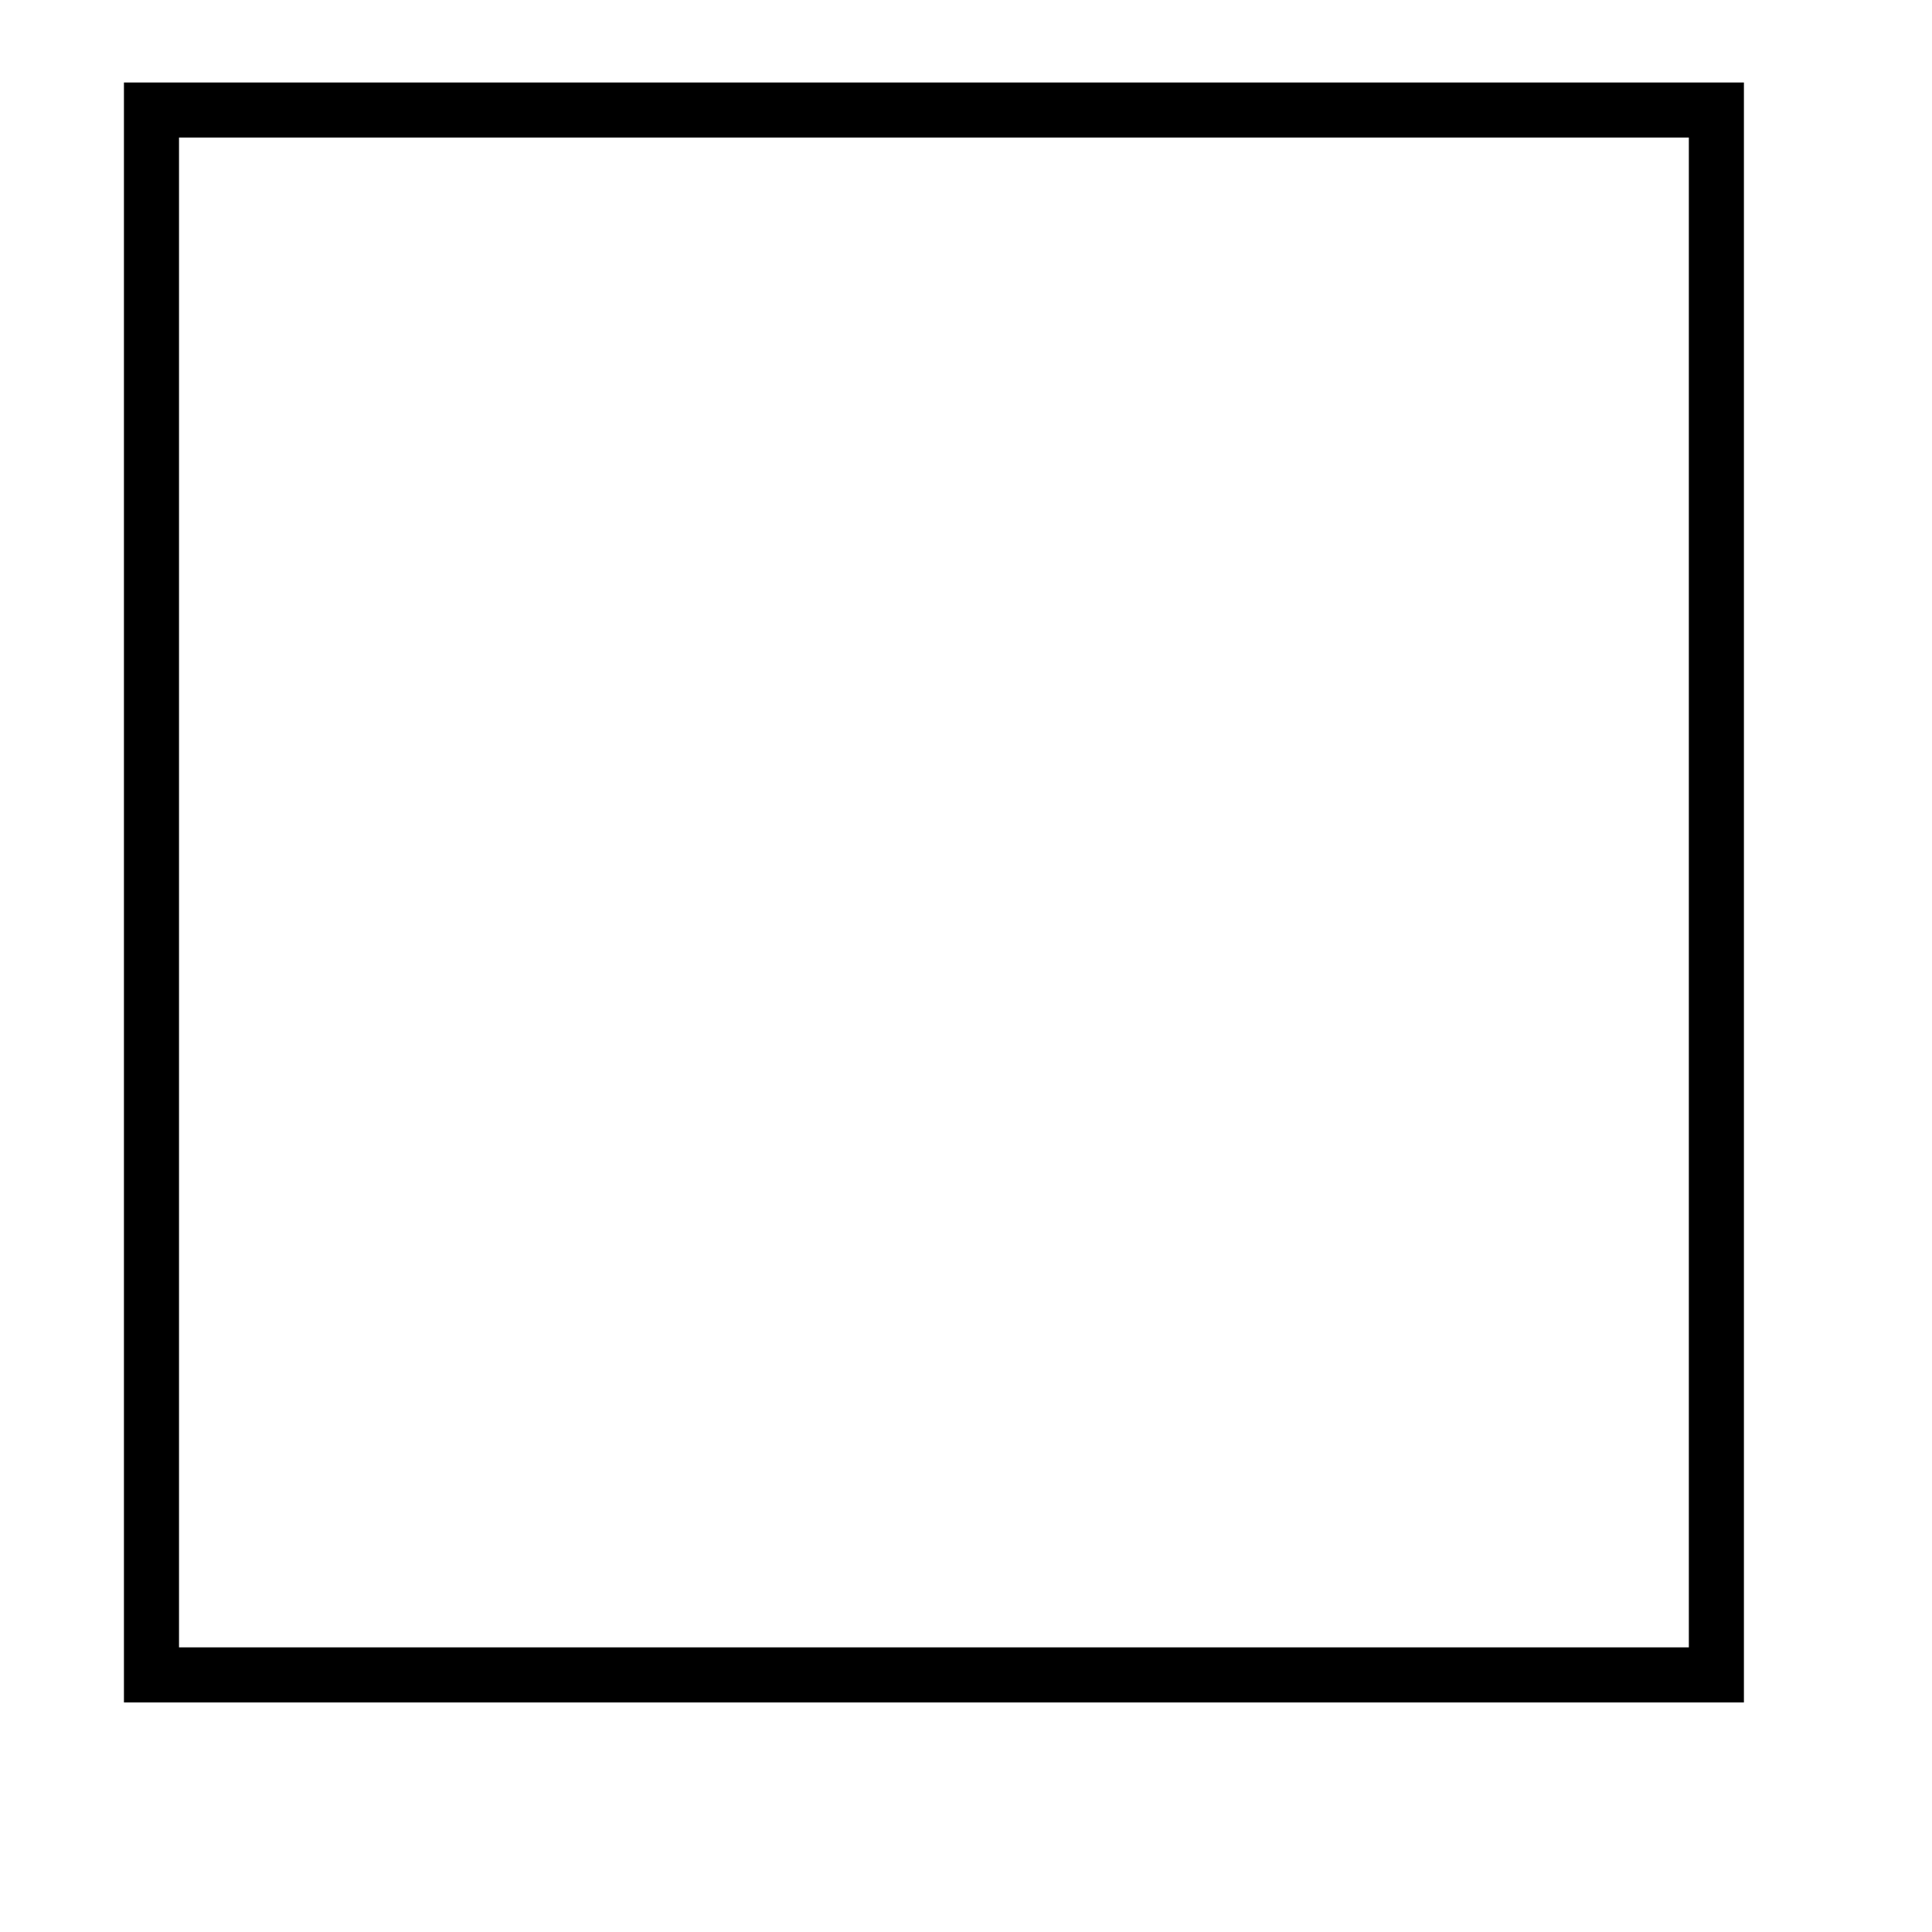
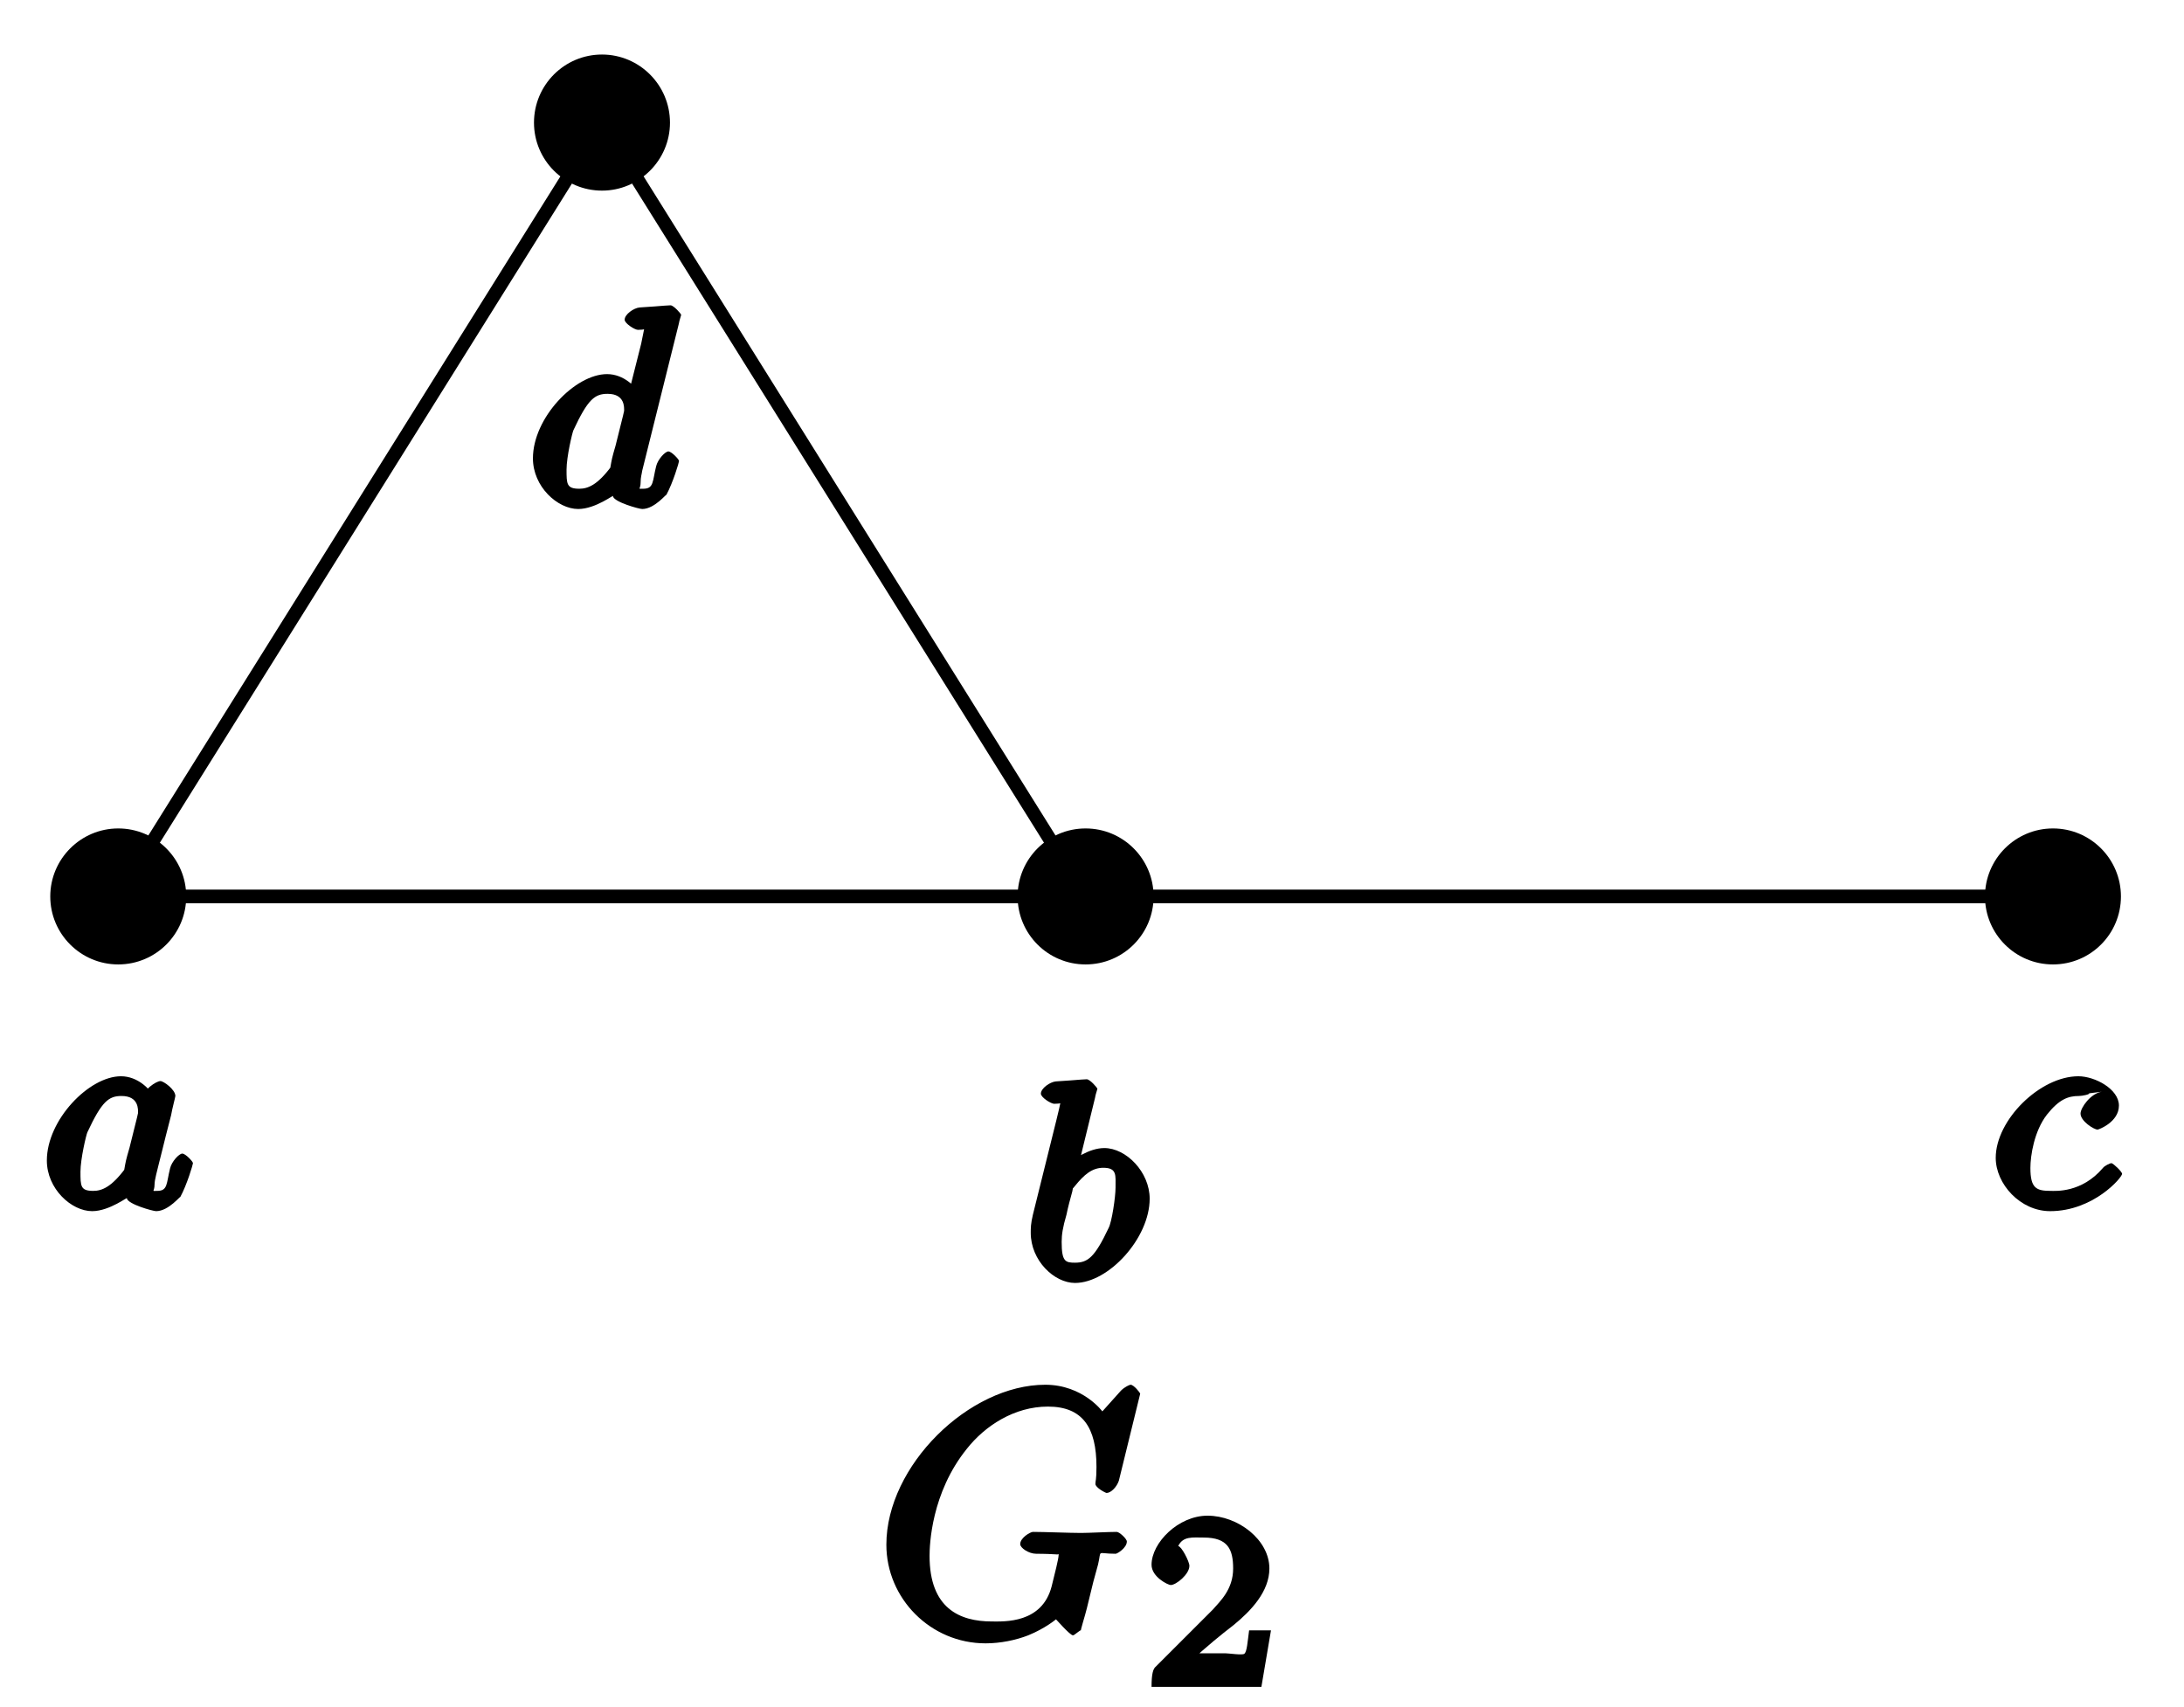
- <svg xmlns="http://www.w3.org/2000/svg" width="14pt" height="14pt" viewBox="0 0 14 14" version="1.1">
+ <svg xmlns="http://www.w3.org/2000/svg" xmlns:xlink="http://www.w3.org/1999/xlink" width="64pt" height="50pt" viewBox="0 0 64 50" version="1.1">
+   <defs>
+     <g>
+       <symbol overflow="visible" id="glyph0-0">
+         <path style="stroke:none;" d="" />
+       </symbol>
+       <symbol overflow="visible" id="glyph0-1">
+         <path style="stroke:none;" d="M 3.25 -3.344 C 3.172 -3.484 2.828 -3.875 2.328 -3.875 C 1.391 -3.875 0.156 -2.594 0.156 -1.406 C 0.156 -0.578 0.875 0.078 1.484 0.078 C 2 0.078 2.562 -0.375 2.5 -0.297 C 2.531 -0.125 3.266 0.078 3.359 0.078 C 3.734 0.078 4.094 -0.406 4.062 -0.328 C 4.266 -0.703 4.438 -1.297 4.438 -1.328 C 4.438 -1.375 4.219 -1.609 4.125 -1.609 C 4.031 -1.609 3.812 -1.375 3.766 -1.172 C 3.656 -0.734 3.703 -0.516 3.391 -0.516 C 3.203 -0.516 3.312 -0.484 3.312 -0.703 C 3.312 -0.844 3.391 -1.109 3.438 -1.312 C 3.484 -1.5 3.609 -1.984 3.641 -2.125 L 3.797 -2.734 C 3.828 -2.922 3.922 -3.266 3.922 -3.297 C 3.922 -3.484 3.578 -3.734 3.484 -3.734 C 3.359 -3.734 2.969 -3.469 2.938 -3.219 Z M 2.453 -1.172 C 2.047 -0.625 1.766 -0.516 1.516 -0.516 C 1.141 -0.516 1.141 -0.656 1.141 -1.078 C 1.141 -1.453 1.312 -2.172 1.344 -2.234 C 1.766 -3.141 1.969 -3.297 2.344 -3.297 C 2.859 -3.297 2.828 -2.891 2.828 -2.797 C 2.828 -2.766 2.625 -1.984 2.578 -1.781 C 2.469 -1.406 2.469 -1.391 2.422 -1.125 Z M 2.453 -1.172 " />
+       </symbol>
+       <symbol overflow="visible" id="glyph0-2">
+         <path style="stroke:none;" d="M 2.078 -5.344 C 2.078 -5.359 2.156 -5.594 2.156 -5.609 C 2.156 -5.641 1.938 -5.891 1.844 -5.891 C 1.812 -5.891 1.562 -5.875 1.391 -5.859 L 0.938 -5.828 C 0.766 -5.812 0.5 -5.625 0.5 -5.469 C 0.5 -5.359 0.797 -5.172 0.891 -5.172 C 1.281 -5.172 1.078 -5.312 1.078 -5.25 C 1.078 -5.203 1 -4.875 0.953 -4.688 L 0.266 -1.922 C 0.203 -1.656 0.203 -1.531 0.203 -1.391 C 0.203 -0.578 0.891 0.078 1.5 0.078 C 2.484 0.078 3.688 -1.234 3.688 -2.391 C 3.688 -3.172 3 -3.875 2.359 -3.875 C 1.906 -3.875 1.438 -3.531 1.266 -3.391 L 1.578 -3.266 L 2.109 -5.438 Z M 1.5 -0.516 C 1.219 -0.516 1.109 -0.547 1.109 -1.125 C 1.109 -1.344 1.141 -1.547 1.25 -1.922 C 1.297 -2.156 1.359 -2.375 1.422 -2.609 C 1.453 -2.75 1.406 -2.641 1.5 -2.766 C 1.766 -3.094 2 -3.297 2.328 -3.297 C 2.734 -3.297 2.688 -3.078 2.688 -2.719 C 2.688 -2.438 2.578 -1.703 2.484 -1.531 C 2.078 -0.672 1.875 -0.516 1.5 -0.516 Z M 1.5 -0.516 " />
+       </symbol>
+       <symbol overflow="visible" id="glyph0-3">
+         <path style="stroke:none;" d="M 3.266 -3.422 C 2.938 -3.375 2.641 -2.953 2.641 -2.781 C 2.641 -2.562 3.031 -2.312 3.141 -2.312 C 3.172 -2.312 3.766 -2.531 3.766 -3.016 C 3.766 -3.5 3.062 -3.875 2.578 -3.875 C 1.453 -3.875 0.156 -2.594 0.156 -1.484 C 0.156 -0.719 0.875 0.078 1.75 0.078 C 3.016 0.078 3.859 -0.906 3.859 -1.016 C 3.859 -1.078 3.594 -1.328 3.547 -1.328 C 3.5 -1.328 3.344 -1.25 3.297 -1.188 C 2.672 -0.453 1.906 -0.516 1.766 -0.516 C 1.344 -0.516 1.172 -0.594 1.172 -1.188 C 1.172 -1.547 1.281 -2.266 1.656 -2.75 C 2.016 -3.203 2.281 -3.297 2.594 -3.297 C 2.688 -3.297 2.922 -3.344 2.891 -3.375 Z M 3.266 -3.422 " />
+       </symbol>
+       <symbol overflow="visible" id="glyph0-4">
+         <path style="stroke:none;" d="M 4.422 -5.344 C 4.422 -5.359 4.5 -5.594 4.5 -5.609 C 4.5 -5.641 4.281 -5.891 4.188 -5.891 C 4.156 -5.891 3.906 -5.875 3.734 -5.859 L 3.281 -5.828 C 3.109 -5.812 2.844 -5.625 2.844 -5.469 C 2.844 -5.359 3.141 -5.172 3.234 -5.172 C 3.625 -5.172 3.422 -5.312 3.422 -5.25 C 3.422 -5.203 3.359 -4.938 3.328 -4.766 L 2.938 -3.219 L 3.25 -3.344 C 3.172 -3.484 2.828 -3.875 2.328 -3.875 C 1.391 -3.875 0.156 -2.594 0.156 -1.406 C 0.156 -0.578 0.875 0.078 1.484 0.078 C 2 0.078 2.562 -0.375 2.5 -0.297 C 2.531 -0.125 3.266 0.078 3.359 0.078 C 3.734 0.078 4.094 -0.406 4.062 -0.328 C 4.266 -0.703 4.438 -1.297 4.438 -1.328 C 4.438 -1.375 4.219 -1.609 4.125 -1.609 C 4.031 -1.609 3.812 -1.375 3.766 -1.172 C 3.656 -0.734 3.703 -0.516 3.391 -0.516 C 3.203 -0.516 3.312 -0.484 3.312 -0.703 C 3.312 -0.859 3.344 -0.938 3.359 -1.047 L 4.453 -5.438 Z M 2.453 -1.172 C 2.047 -0.625 1.766 -0.516 1.516 -0.516 C 1.141 -0.516 1.141 -0.656 1.141 -1.078 C 1.141 -1.453 1.312 -2.172 1.344 -2.234 C 1.766 -3.141 1.969 -3.297 2.344 -3.297 C 2.859 -3.297 2.828 -2.891 2.828 -2.797 C 2.828 -2.766 2.625 -1.984 2.578 -1.781 C 2.469 -1.406 2.469 -1.391 2.422 -1.125 Z M 2.453 -1.172 " />
+       </symbol>
+       <symbol overflow="visible" id="glyph1-0">
+         <path style="stroke:none;" d="" />
+       </symbol>
+       <symbol overflow="visible" id="glyph1-1">
+         <path style="stroke:none;" d="M 7.75 -7.094 C 7.75 -7.125 7.562 -7.359 7.469 -7.359 C 7.438 -7.359 7.297 -7.297 7.188 -7.188 L 6.641 -6.578 C 6.656 -6.562 6.078 -7.359 4.969 -7.359 C 2.734 -7.359 0.312 -4.984 0.312 -2.672 C 0.312 -1.094 1.609 0.219 3.219 0.219 C 3.656 0.219 4.109 0.125 4.469 -0.016 C 4.969 -0.219 5.281 -0.484 5.281 -0.484 C 5.25 -0.531 5.688 -0.016 5.781 -0.016 C 5.828 -0.016 6.016 -0.203 6.016 -0.156 C 5.984 -0.125 6.141 -0.609 6.188 -0.812 L 6.375 -1.578 C 6.422 -1.75 6.469 -1.922 6.516 -2.094 C 6.625 -2.547 6.453 -2.406 7.031 -2.406 C 7.078 -2.406 7.359 -2.578 7.359 -2.766 C 7.359 -2.844 7.141 -3.047 7.062 -3.047 C 6.828 -3.047 6.234 -3.016 6.016 -3.016 C 5.703 -3.016 4.922 -3.047 4.609 -3.047 C 4.531 -3.047 4.234 -2.875 4.234 -2.688 C 4.234 -2.578 4.484 -2.406 4.703 -2.406 C 4.719 -2.406 5 -2.406 5.234 -2.391 C 5.5 -2.359 5.359 -2.5 5.359 -2.359 C 5.359 -2.266 5.25 -1.828 5.156 -1.453 C 4.875 -0.359 3.766 -0.422 3.406 -0.422 C 2.453 -0.422 1.578 -0.812 1.578 -2.344 C 1.578 -2.656 1.625 -4.188 2.672 -5.484 C 3.203 -6.156 4.062 -6.719 5.047 -6.719 C 6.062 -6.719 6.469 -6.109 6.469 -4.953 C 6.469 -4.562 6.438 -4.547 6.438 -4.453 C 6.438 -4.344 6.734 -4.188 6.766 -4.188 C 6.891 -4.188 7.062 -4.359 7.125 -4.547 Z M 7.75 -7.094 " />
+       </symbol>
+       <symbol overflow="visible" id="glyph2-0">
+         <path style="stroke:none;" d="" />
+       </symbol>
+       <symbol overflow="visible" id="glyph2-1">
+         <path style="stroke:none;" d="M 3.516 -1.656 L 3.109 -1.656 C 3.062 -1.312 3.047 -1.031 2.969 -0.969 C 2.906 -0.922 2.516 -0.984 2.406 -0.984 L 1.125 -0.984 L 1.266 -0.641 C 2 -1.297 2.234 -1.484 2.656 -1.812 C 3.172 -2.234 3.703 -2.797 3.703 -3.469 C 3.703 -4.312 2.781 -5.016 1.891 -5.016 C 1.031 -5.016 0.25 -4.219 0.25 -3.578 C 0.25 -3.219 0.734 -2.984 0.812 -2.984 C 0.969 -2.984 1.359 -3.297 1.359 -3.547 C 1.359 -3.672 1.125 -4.125 1.031 -4.125 C 1.172 -4.422 1.453 -4.375 1.781 -4.375 C 2.484 -4.375 2.641 -4.031 2.641 -3.469 C 2.641 -2.859 2.266 -2.516 2.047 -2.266 L 0.375 -0.594 C 0.297 -0.531 0.25 -0.391 0.25 0 L 3.469 0 L 3.75 -1.656 Z M 3.516 -1.656 " />
+       </symbol>
+     </g>
+   </defs>
  <g id="surface1">
-     <path style="fill:none;stroke-width:0.399;stroke-linecap:butt;stroke-linejoin:miter;stroke:rgb(0%,0%,0%);stroke-opacity:1;stroke-miterlimit:10;" d="M 0.001 0.001 L 0.001 11.34 L 11.34 11.34 L 11.34 0.001 Z M 0.001 0.001 " transform="matrix(1.00008,0,0,-1.00005,1.096648,12.13786)" />
+     <path style="fill:none;stroke-width:0.399;stroke-linecap:butt;stroke-linejoin:miter;stroke:rgb(0%,0%,0%);stroke-opacity:1;stroke-miterlimit:10;" d="M -28.348 0.001 L 28.346 0.001 M -0.001 0.001 L -14.172 22.676 M -14.172 22.676 L -28.348 0.001 " transform="matrix(1.00002,0,0,-1.00005,31.81334,26.27051)" />
+     <path style=" stroke:none;fill-rule:nonzero;fill:rgb(0%,0%,0%);fill-opacity:1;" d="M 5.457 26.27 C 5.457 25.172 4.566 24.277 3.465 24.277 C 2.367 24.277 1.473 25.172 1.473 26.27 C 1.473 27.371 2.367 28.262 3.465 28.262 C 4.566 28.262 5.457 27.371 5.457 26.27 Z M 5.457 26.27 " />
+     <g style="fill:rgb(0%,0%,0%);fill-opacity:1;">
+       <use xlink:href="#glyph0-1" x="1.217" y="35.414" />
+     </g>
+     <path style=" stroke:none;fill-rule:nonzero;fill:rgb(0%,0%,0%);fill-opacity:1;" d="M 33.805 26.27 C 33.805 25.172 32.914 24.277 31.812 24.277 C 30.711 24.277 29.82 25.172 29.82 26.27 C 29.82 27.371 30.711 28.262 31.812 28.262 C 32.914 28.262 33.805 27.371 33.805 26.27 Z M 33.805 26.27 " />
+     <g style="fill:rgb(0%,0%,0%);fill-opacity:1;">
+       <use xlink:href="#glyph0-2" x="30.002" y="37.518" />
+     </g>
+     <path style=" stroke:none;fill-rule:nonzero;fill:rgb(0%,0%,0%);fill-opacity:1;" d="M 62.152 26.27 C 62.152 25.172 61.262 24.277 60.16 24.277 C 59.059 24.277 58.168 25.172 58.168 26.27 C 58.168 27.371 59.059 28.262 60.16 28.262 C 61.262 28.262 62.152 27.371 62.152 26.27 Z M 62.152 26.27 " />
+     <g style="fill:rgb(0%,0%,0%);fill-opacity:1;">
+       <use xlink:href="#glyph0-3" x="58.327" y="35.414" />
+     </g>
+     <path style=" stroke:none;fill-rule:nonzero;fill:rgb(0%,0%,0%);fill-opacity:1;" d="M 19.633 3.594 C 19.633 2.492 18.738 1.598 17.641 1.598 C 16.539 1.598 15.648 2.492 15.648 3.594 C 15.648 4.691 16.539 5.586 17.641 5.586 C 18.738 5.586 19.633 4.691 19.633 3.594 Z M 19.633 3.594 " />
+     <g style="fill:rgb(0%,0%,0%);fill-opacity:1;">
+       <use xlink:href="#glyph0-4" x="15.461" y="14.838" />
+     </g>
+     <g style="fill:rgb(0%,0%,0%);fill-opacity:1;">
+       <use xlink:href="#glyph1-1" x="25.662" y="47.938" />
+     </g>
+     <g style="fill:rgb(0%,0%,0%);fill-opacity:1;">
+       <use xlink:href="#glyph2-1" x="33.495" y="49.432" />
+     </g>
  </g>
</svg>
